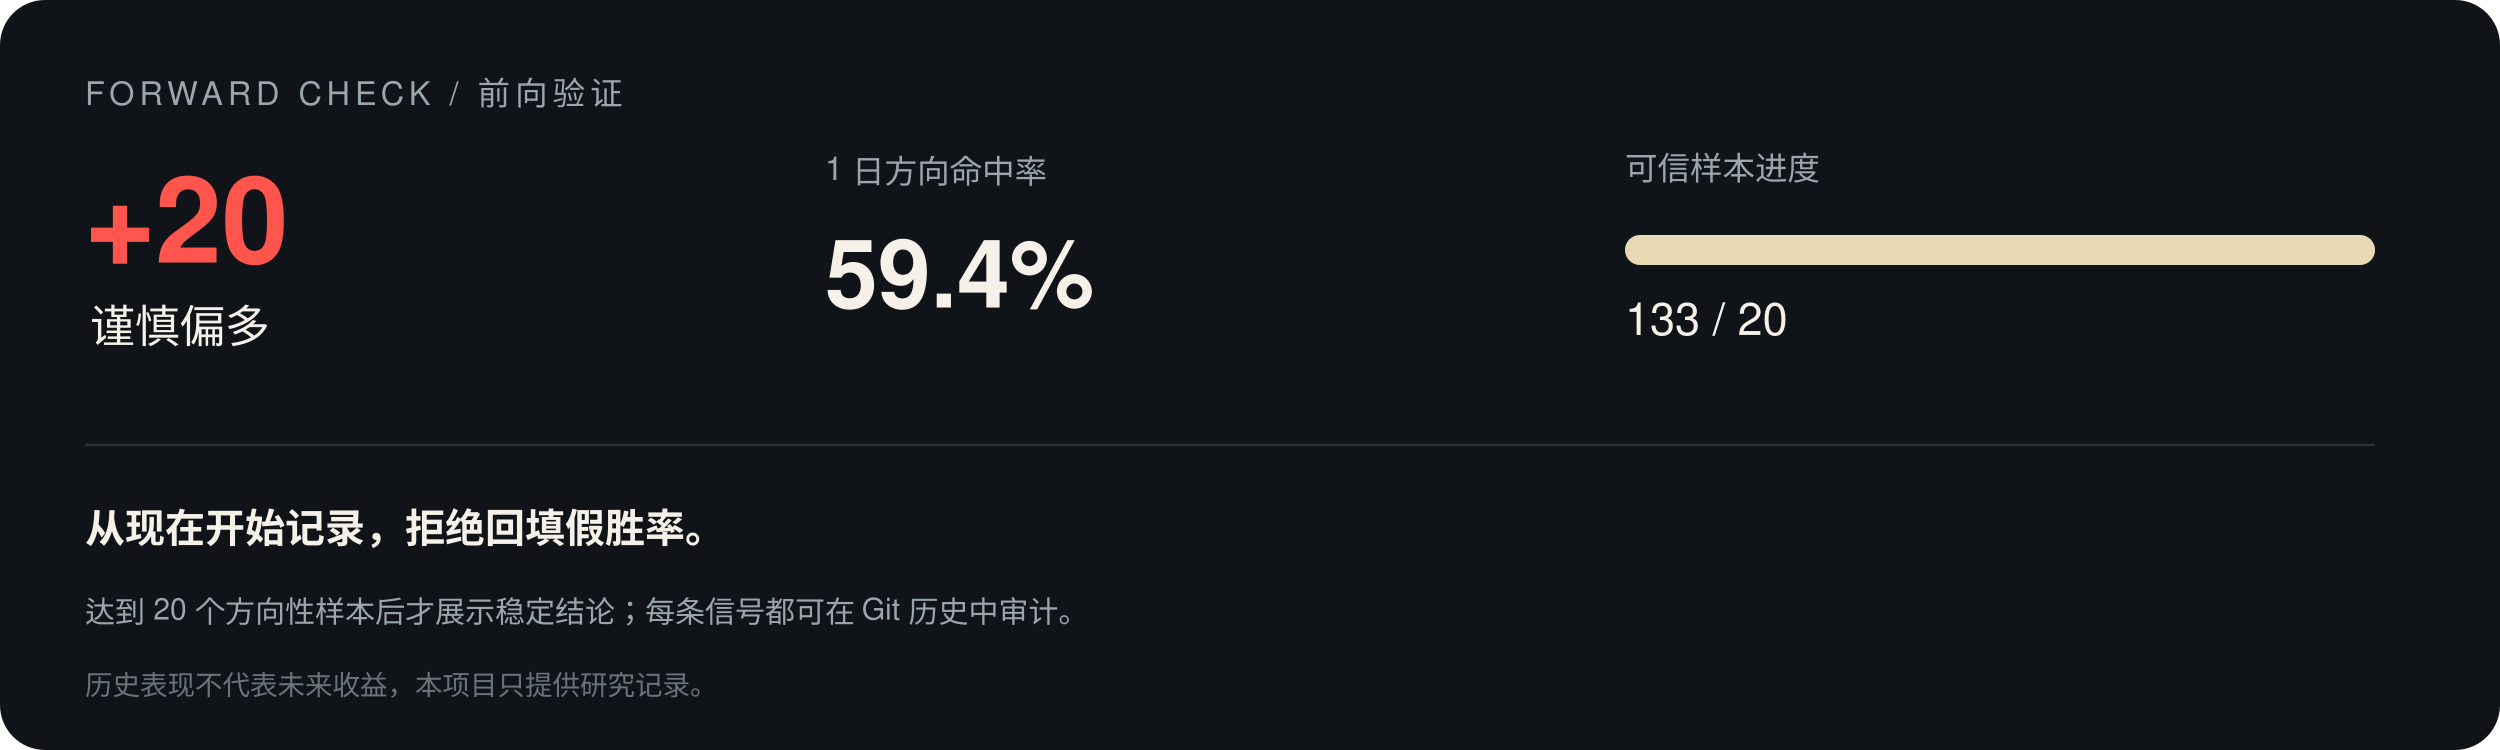
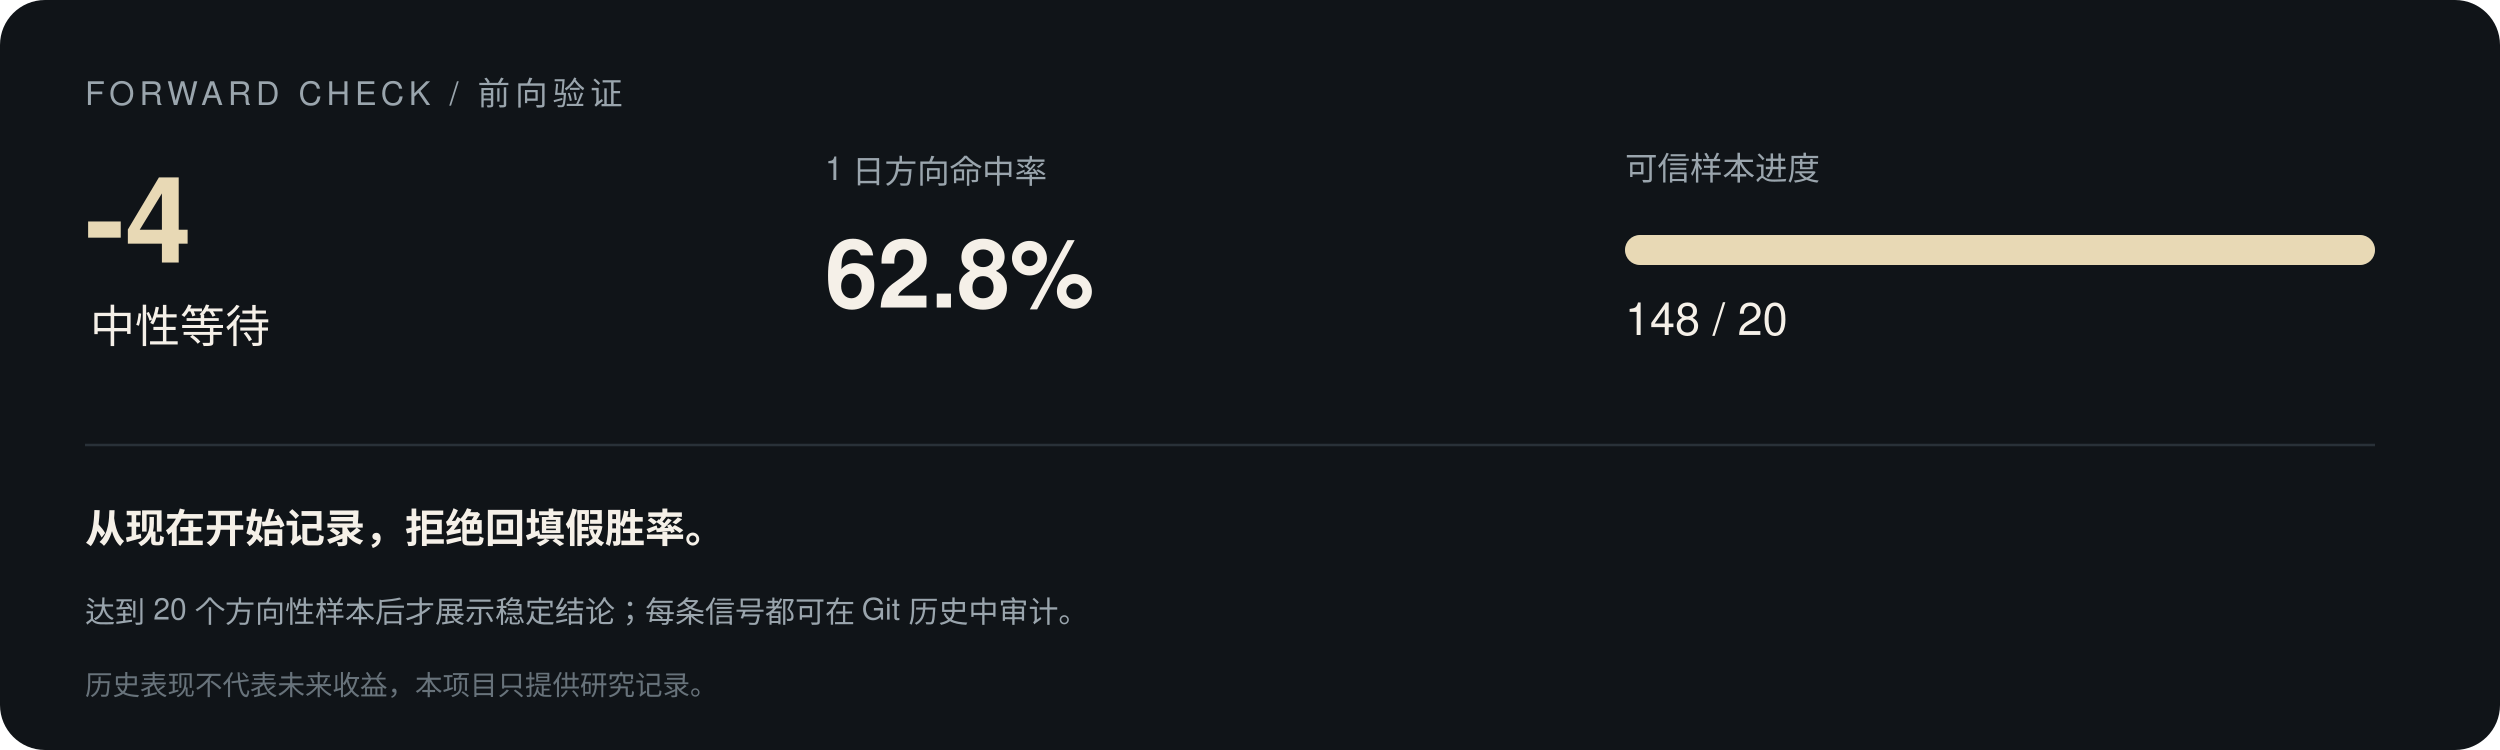
<svg xmlns="http://www.w3.org/2000/svg" width="1000" height="300" viewBox="0 0 1000 300" font-family="-apple-system,Segoe UI,Helvetica,Arial,sans-serif">
  <rect width="1000" height="300" rx="18" fill="#101418" />
  <text x="34" y="42" font-size="13" letter-spacing="2" fill="#9aa5ad">FORWARD CHECK / 前向验证</text>
-   <text x="34" y="105" font-size="48" font-weight="700" fill="#ff554d">+20</text>
-   <text x="36" y="137" font-size="18" fill="#f5f0e8">谨慎偏多</text>
+   <text x="34" y="105" font-size="48" font-weight="700" fill="#e8d9b5">-4</text>
+   <text x="36" y="137" font-size="18" fill="#f5f0e8">中性等待</text>
  <text x="330" y="72" font-size="13" fill="#9aa5ad">1 日方向命中率</text>
-   <text x="330" y="123" font-size="38" font-weight="700" fill="#f5f0e8">59.4%</text>
+   <text x="330" y="123" font-size="38" font-weight="700" fill="#f5f0e8">62.8%</text>
  <text x="650" y="72" font-size="13" fill="#9aa5ad">可信样本进度</text>
  <rect x="650" y="94" width="300" height="12" rx="6" fill="#293138" />
  <rect x="650" y="94" width="300.0" height="12" rx="6" fill="#e8d9b5" />
-   <text x="650" y="134" font-size="18" fill="#f5f0e8">133 / 20</text>
+   <text x="650" y="134" font-size="18" fill="#f5f0e8">148 / 20</text>
  <line x1="34" y1="178" x2="950" y2="178" stroke="#293138" />
  <text x="34" y="217" font-size="16" font-weight="600" fill="#f5f0e8">从现在开始记录，拒绝回填假胜率。</text>
  <text x="34" y="249" font-size="12" fill="#9aa5ad">达到 20 个方向性样本后才展示稳定结论；每条信号都可在 Git 历史中审计。</text>
  <text x="34" y="278" font-size="11" fill="#68737b">历史表现不代表未来收益，本项目只提供研究记录。</text>
</svg>
